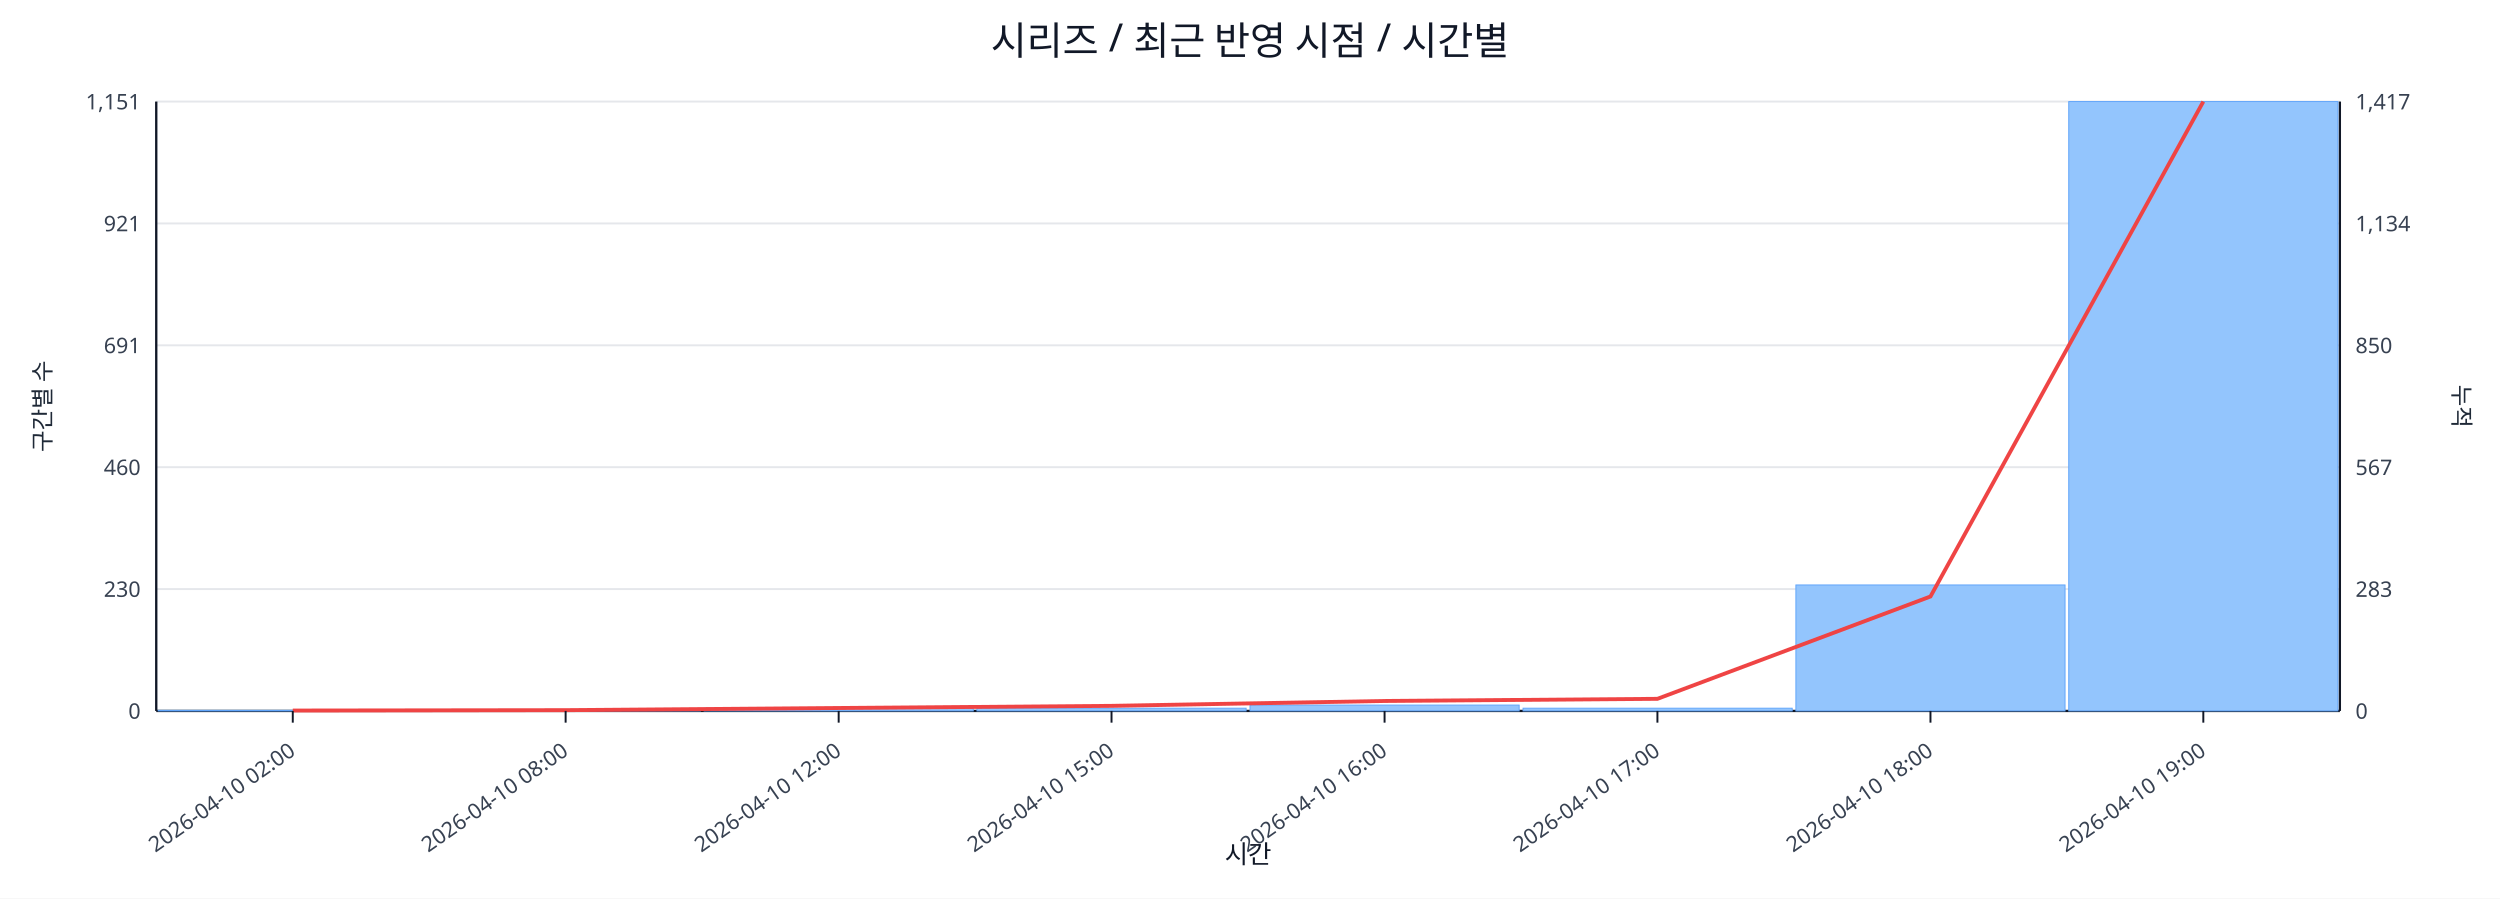
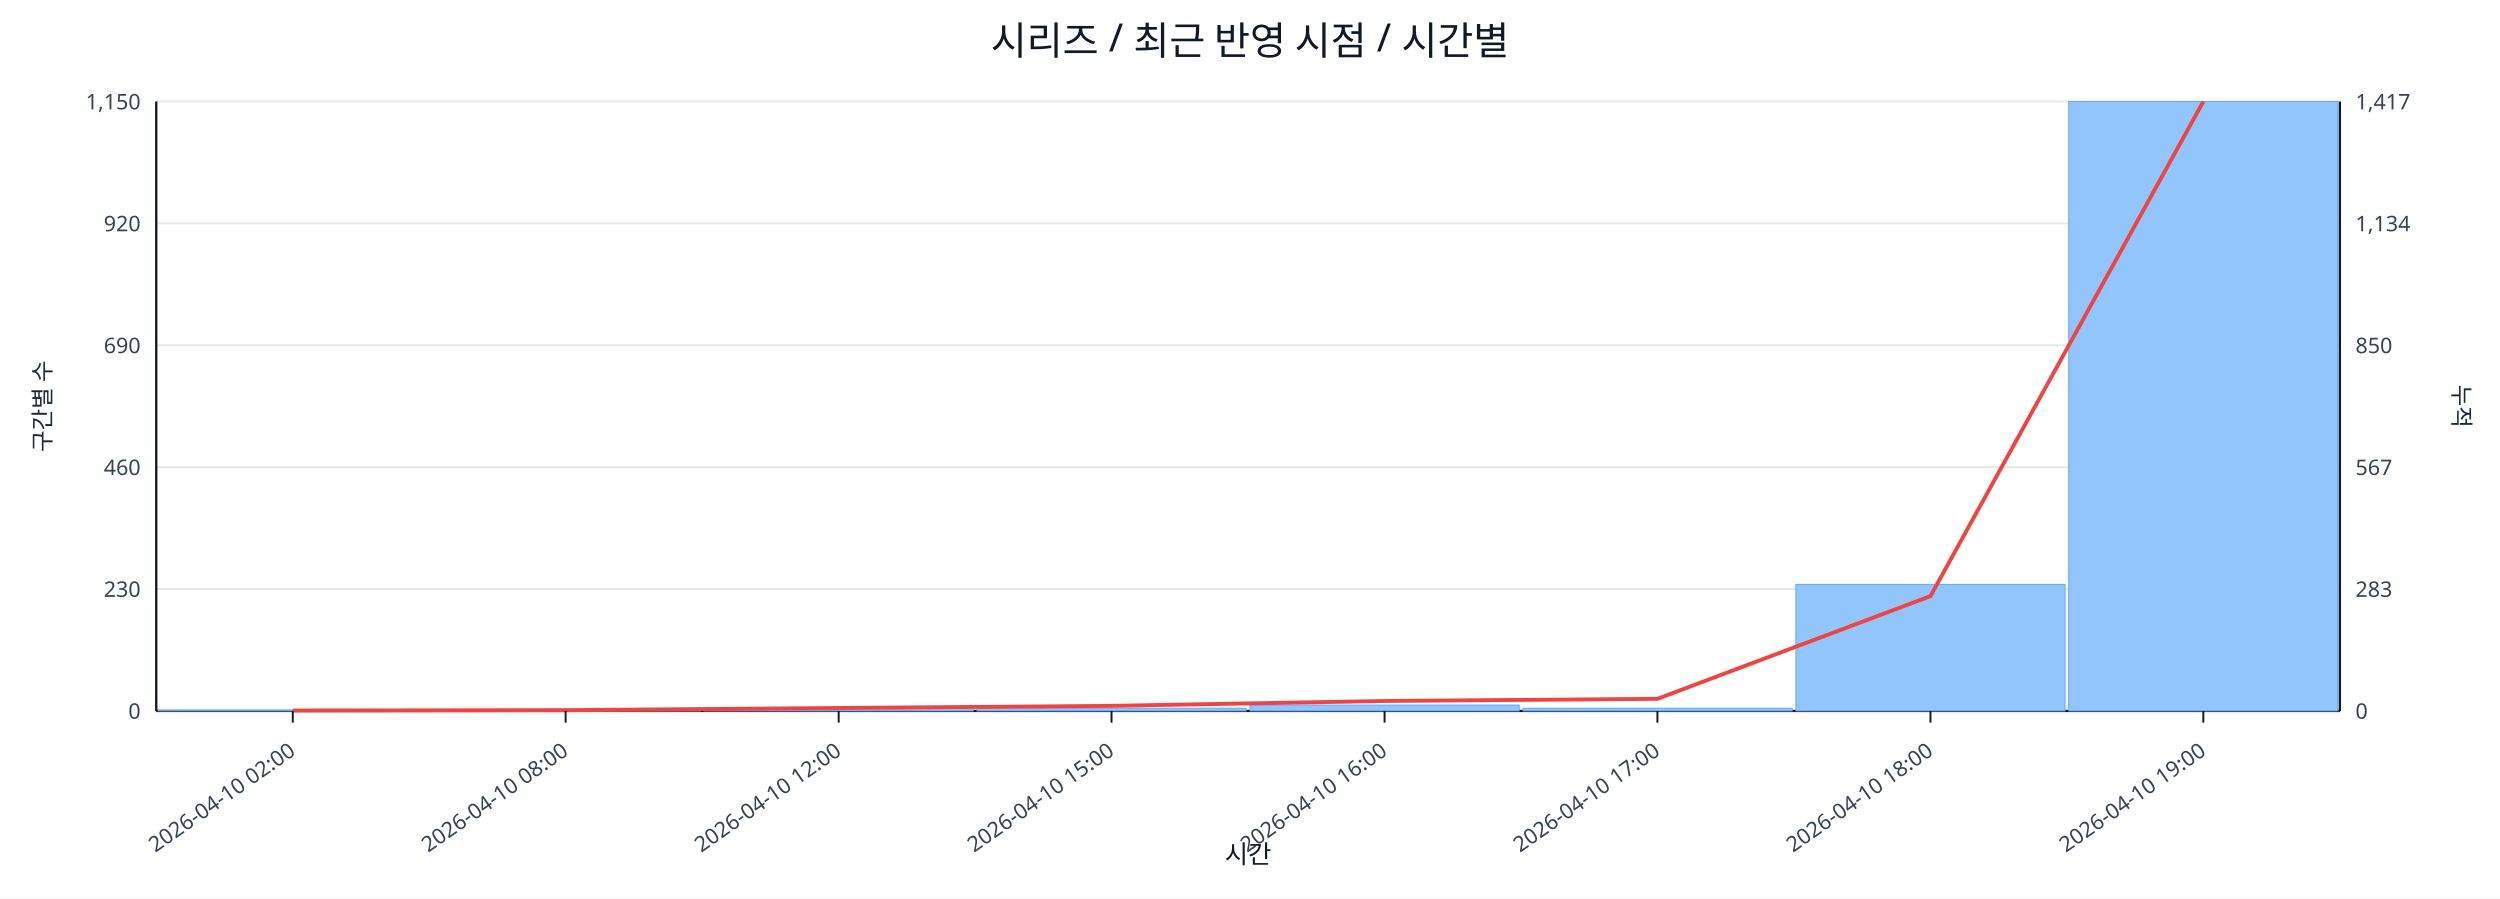
<svg xmlns="http://www.w3.org/2000/svg" width="1280" height="460" viewBox="0 0 1280 460">
  <rect x="0" y="0" width="100%" height="100%" fill="#ffffff" />
  <text x="640.0" y="28" font-size="20" text-anchor="middle" font-family="sans-serif" fill="#111827">시리즈 / 최근 반영 시점 / 시간별</text>
  <line x1="80.0" y1="52.0" x2="1198.0" y2="52.0" stroke="#e5e7eb" stroke-width="1" />
-   <text x="72.0" y="56.0" font-size="11" text-anchor="end" font-family="sans-serif" fill="#374151">1,151</text>
+   <text x="72.0" y="56.0" font-size="11" text-anchor="end" font-family="sans-serif" fill="#374151">1,150</text>
  <text x="1206.0" y="56.0" font-size="11" text-anchor="start" font-family="sans-serif" fill="#374151">1,417</text>
  <line x1="80.0" y1="114.4" x2="1198.0" y2="114.4" stroke="#e5e7eb" stroke-width="1" />
-   <text x="72.0" y="118.4" font-size="11" text-anchor="end" font-family="sans-serif" fill="#374151">921</text>
+   <text x="72.0" y="118.4" font-size="11" text-anchor="end" font-family="sans-serif" fill="#374151">920</text>
  <text x="1206.0" y="118.4" font-size="11" text-anchor="start" font-family="sans-serif" fill="#374151">1,134</text>
  <line x1="80.0" y1="176.8" x2="1198.0" y2="176.8" stroke="#e5e7eb" stroke-width="1" />
-   <text x="72.0" y="180.8" font-size="11" text-anchor="end" font-family="sans-serif" fill="#374151">691</text>
+   <text x="72.0" y="180.8" font-size="11" text-anchor="end" font-family="sans-serif" fill="#374151">690</text>
  <text x="1206.0" y="180.8" font-size="11" text-anchor="start" font-family="sans-serif" fill="#374151">850</text>
  <line x1="80.0" y1="239.2" x2="1198.0" y2="239.2" stroke="#e5e7eb" stroke-width="1" />
  <text x="72.0" y="243.2" font-size="11" text-anchor="end" font-family="sans-serif" fill="#374151">460</text>
  <text x="1206.0" y="243.2" font-size="11" text-anchor="start" font-family="sans-serif" fill="#374151">567</text>
  <line x1="80.0" y1="301.6" x2="1198.0" y2="301.6" stroke="#e5e7eb" stroke-width="1" />
  <text x="72.0" y="305.6" font-size="11" text-anchor="end" font-family="sans-serif" fill="#374151">230</text>
  <text x="1206.0" y="305.6" font-size="11" text-anchor="start" font-family="sans-serif" fill="#374151">283</text>
  <line x1="80.0" y1="364.0" x2="1198.0" y2="364.0" stroke="#e5e7eb" stroke-width="1" />
  <text x="72.0" y="368.0" font-size="11" text-anchor="end" font-family="sans-serif" fill="#374151">0</text>
  <text x="1206.0" y="368.0" font-size="11" text-anchor="start" font-family="sans-serif" fill="#374151">0</text>
  <line x1="80.0" y1="364.0" x2="1198.0" y2="364.0" stroke="#111827" stroke-width="1.2" />
  <line x1="80.0" y1="52.0" x2="80.0" y2="364.0" stroke="#111827" stroke-width="1.2" />
  <line x1="1198.0" y1="52.0" x2="1198.0" y2="364.0" stroke="#111827" stroke-width="1.2" />
  <rect x="81.0" y="363.7" width="137.8" height="0.3" fill="#93c5fd" stroke="#60a5fa" stroke-width="0.5" />
  <rect x="220.8" y="363.7" width="137.8" height="0.3" fill="#93c5fd" stroke="#60a5fa" stroke-width="0.5" />
  <rect x="360.5" y="362.6" width="137.8" height="1.4" fill="#93c5fd" stroke="#60a5fa" stroke-width="0.5" />
  <rect x="500.2" y="362.6" width="137.8" height="1.4" fill="#93c5fd" stroke="#60a5fa" stroke-width="0.5" />
  <rect x="640.0" y="361.0" width="137.8" height="3.0" fill="#93c5fd" stroke="#60a5fa" stroke-width="0.5" />
  <rect x="779.8" y="362.6" width="137.8" height="1.4" fill="#93c5fd" stroke="#60a5fa" stroke-width="0.5" />
-   <rect x="919.5" y="299.5" width="137.8" height="64.5" fill="#93c5fd" stroke="#60a5fa" stroke-width="0.5" />
+   <rect x="919.5" y="299.2" width="137.8" height="64.8" fill="#93c5fd" stroke="#60a5fa" stroke-width="0.5" />
  <rect x="1059.2" y="52.0" width="137.8" height="312.0" fill="#93c5fd" stroke="#60a5fa" stroke-width="0.5" />
-   <polyline fill="none" stroke="#ef4444" stroke-width="2" points="149.9,363.8 289.6,363.6 429.4,362.5 569.1,361.4 708.9,358.9 848.6,357.8 988.4,305.4 1128.1,52.0" />
+   <polyline fill="none" stroke="#ef4444" stroke-width="2" points="149.9,363.8 289.6,363.6 429.4,362.5 569.1,361.4 708.9,358.9 848.6,357.8 988.4,305.2 1128.1,52.0" />
  <line x1="149.9" y1="364.0" x2="149.9" y2="370.0" stroke="#111827" stroke-width="1" />
  <text x="151.9" y="386.0" font-size="11" text-anchor="end" transform="rotate(-35 151.9 386.0)" font-family="sans-serif" fill="#374151">2026-04-10 02:00</text>
  <line x1="289.6" y1="364.0" x2="289.6" y2="370.0" stroke="#111827" stroke-width="1" />
  <text x="291.6" y="386.0" font-size="11" text-anchor="end" transform="rotate(-35 291.6 386.0)" font-family="sans-serif" fill="#374151">2026-04-10 08:00</text>
  <line x1="429.4" y1="364.0" x2="429.4" y2="370.0" stroke="#111827" stroke-width="1" />
  <text x="431.4" y="386.0" font-size="11" text-anchor="end" transform="rotate(-35 431.4 386.0)" font-family="sans-serif" fill="#374151">2026-04-10 12:00</text>
  <line x1="569.1" y1="364.0" x2="569.1" y2="370.0" stroke="#111827" stroke-width="1" />
  <text x="571.1" y="386.0" font-size="11" text-anchor="end" transform="rotate(-35 571.1 386.0)" font-family="sans-serif" fill="#374151">2026-04-10 15:00</text>
  <line x1="708.9" y1="364.0" x2="708.9" y2="370.0" stroke="#111827" stroke-width="1" />
  <text x="710.9" y="386.0" font-size="11" text-anchor="end" transform="rotate(-35 710.9 386.0)" font-family="sans-serif" fill="#374151">2026-04-10 16:00</text>
  <line x1="848.6" y1="364.0" x2="848.6" y2="370.0" stroke="#111827" stroke-width="1" />
  <text x="850.6" y="386.0" font-size="11" text-anchor="end" transform="rotate(-35 850.6 386.0)" font-family="sans-serif" fill="#374151">2026-04-10 17:00</text>
  <line x1="988.4" y1="364.0" x2="988.4" y2="370.0" stroke="#111827" stroke-width="1" />
  <text x="990.4" y="386.0" font-size="11" text-anchor="end" transform="rotate(-35 990.4 386.0)" font-family="sans-serif" fill="#374151">2026-04-10 18:00</text>
  <line x1="1128.1" y1="364.0" x2="1128.1" y2="370.0" stroke="#111827" stroke-width="1" />
  <text x="1130.1" y="386.0" font-size="11" text-anchor="end" transform="rotate(-35 1130.1 386.0)" font-family="sans-serif" fill="#374151">2026-04-10 19:00</text>
  <text x="26" y="208.0" font-size="12" transform="rotate(-90 26 208.0)" text-anchor="middle" font-family="sans-serif" fill="#1f2937">구간별 수</text>
  <text x="1256.0" y="208.0" font-size="12" transform="rotate(90 1256.0 208.0)" text-anchor="middle" font-family="sans-serif" fill="#1f2937">누적</text>
  <text x="639.0" y="442.0" font-size="13" text-anchor="middle" font-family="sans-serif" fill="#111827">시간</text>
</svg>
